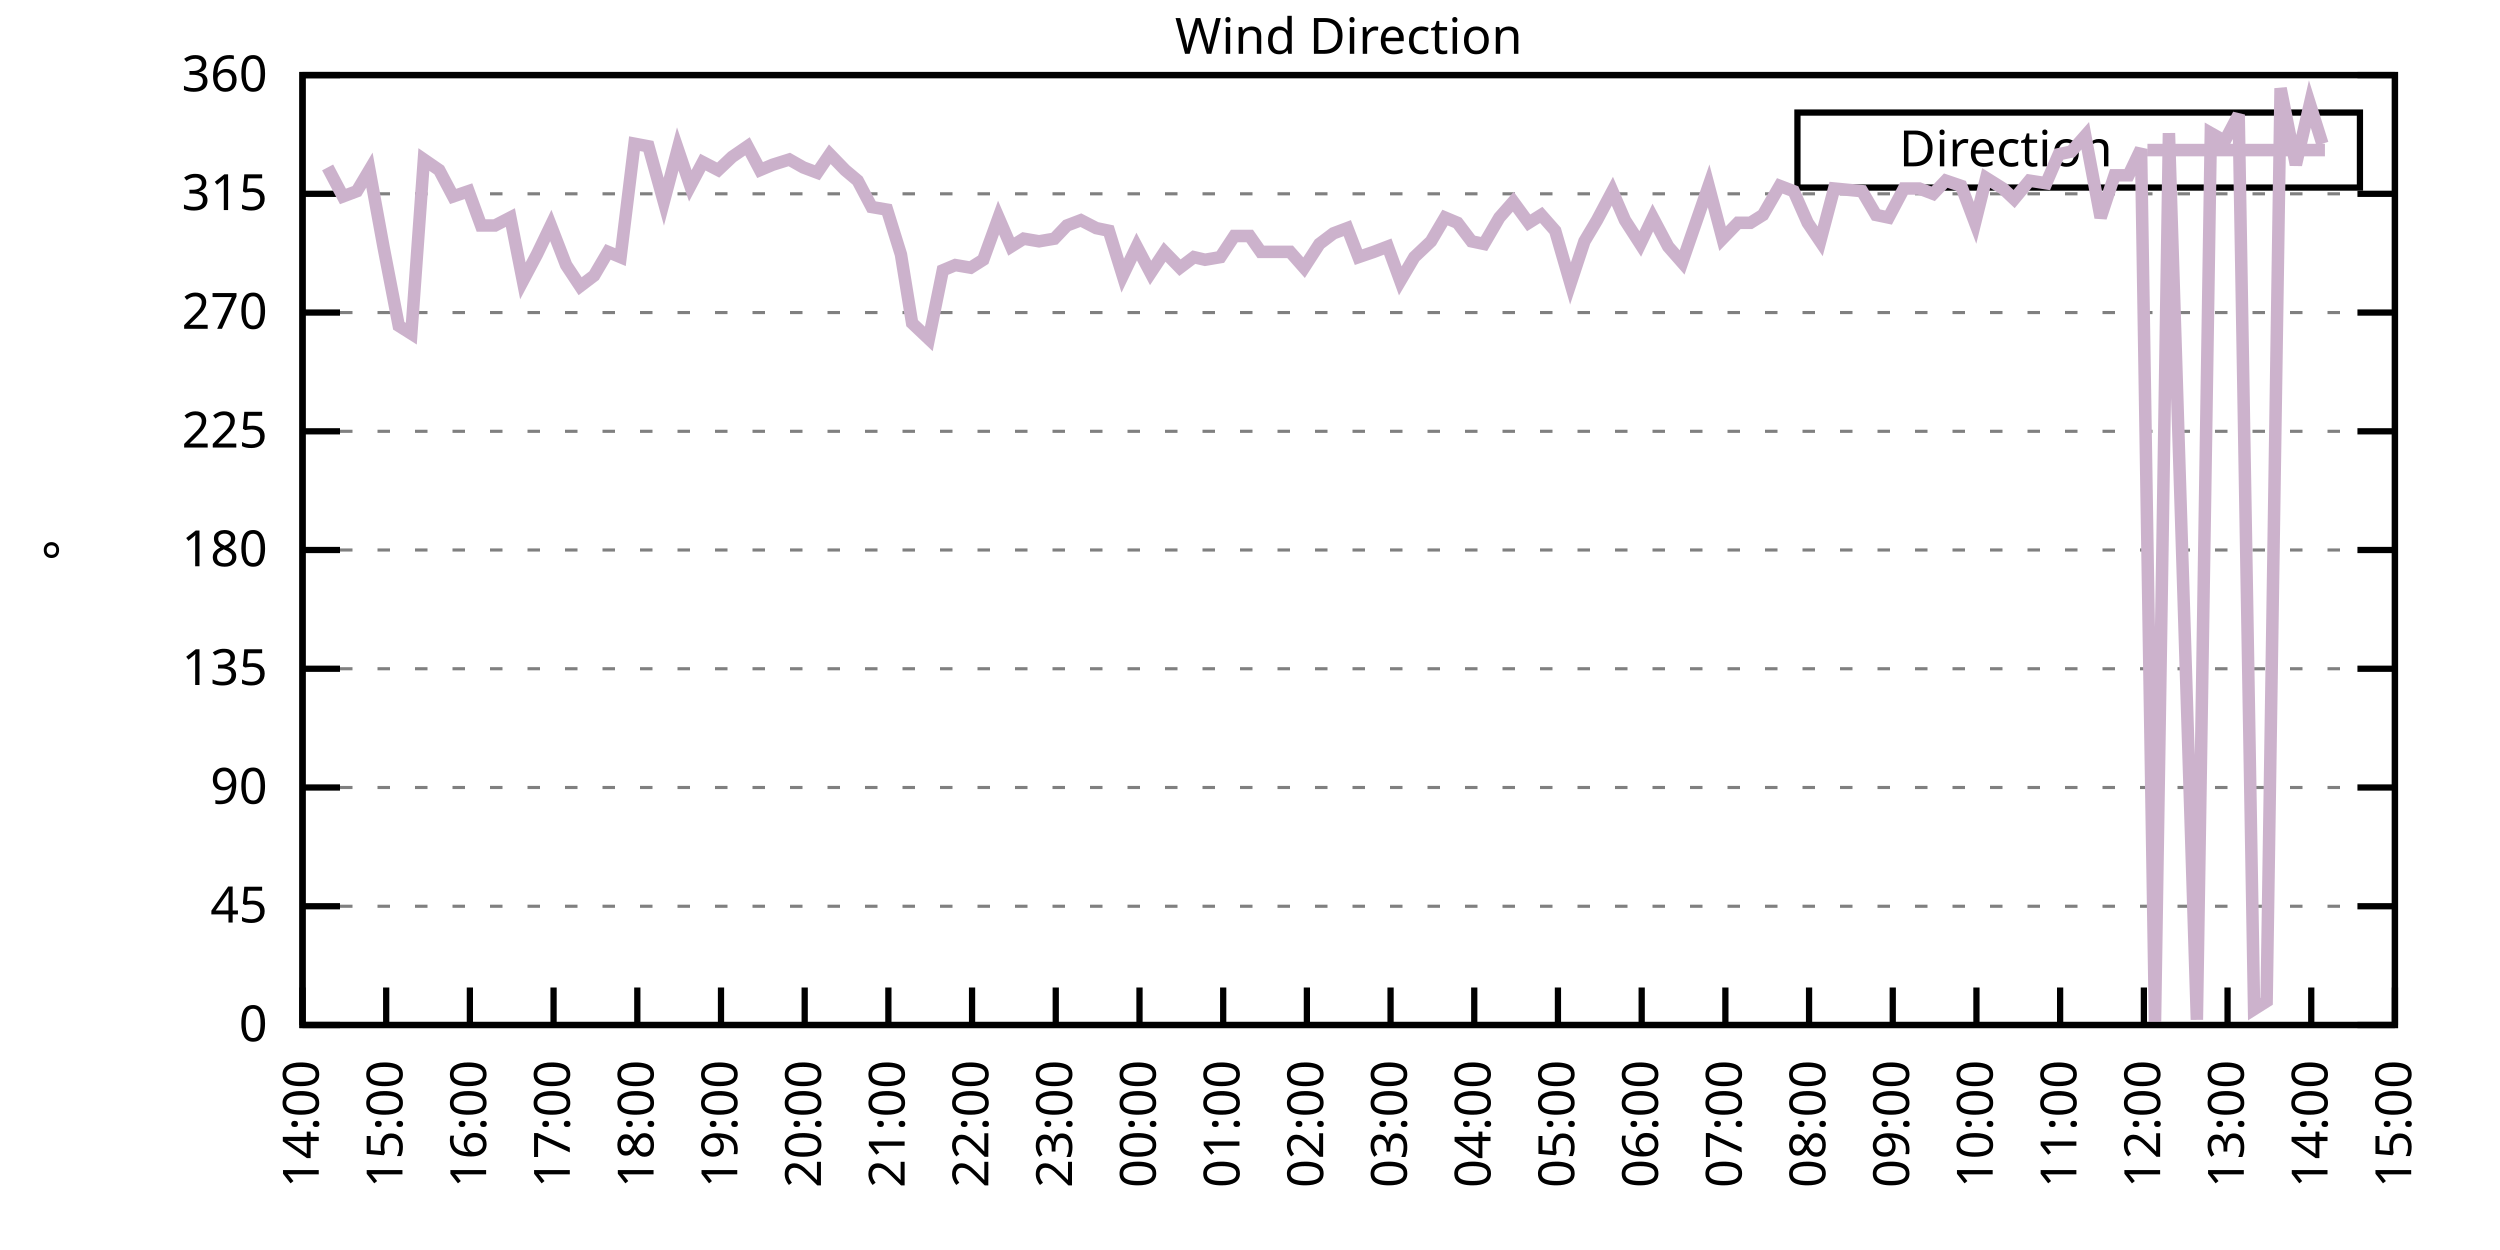
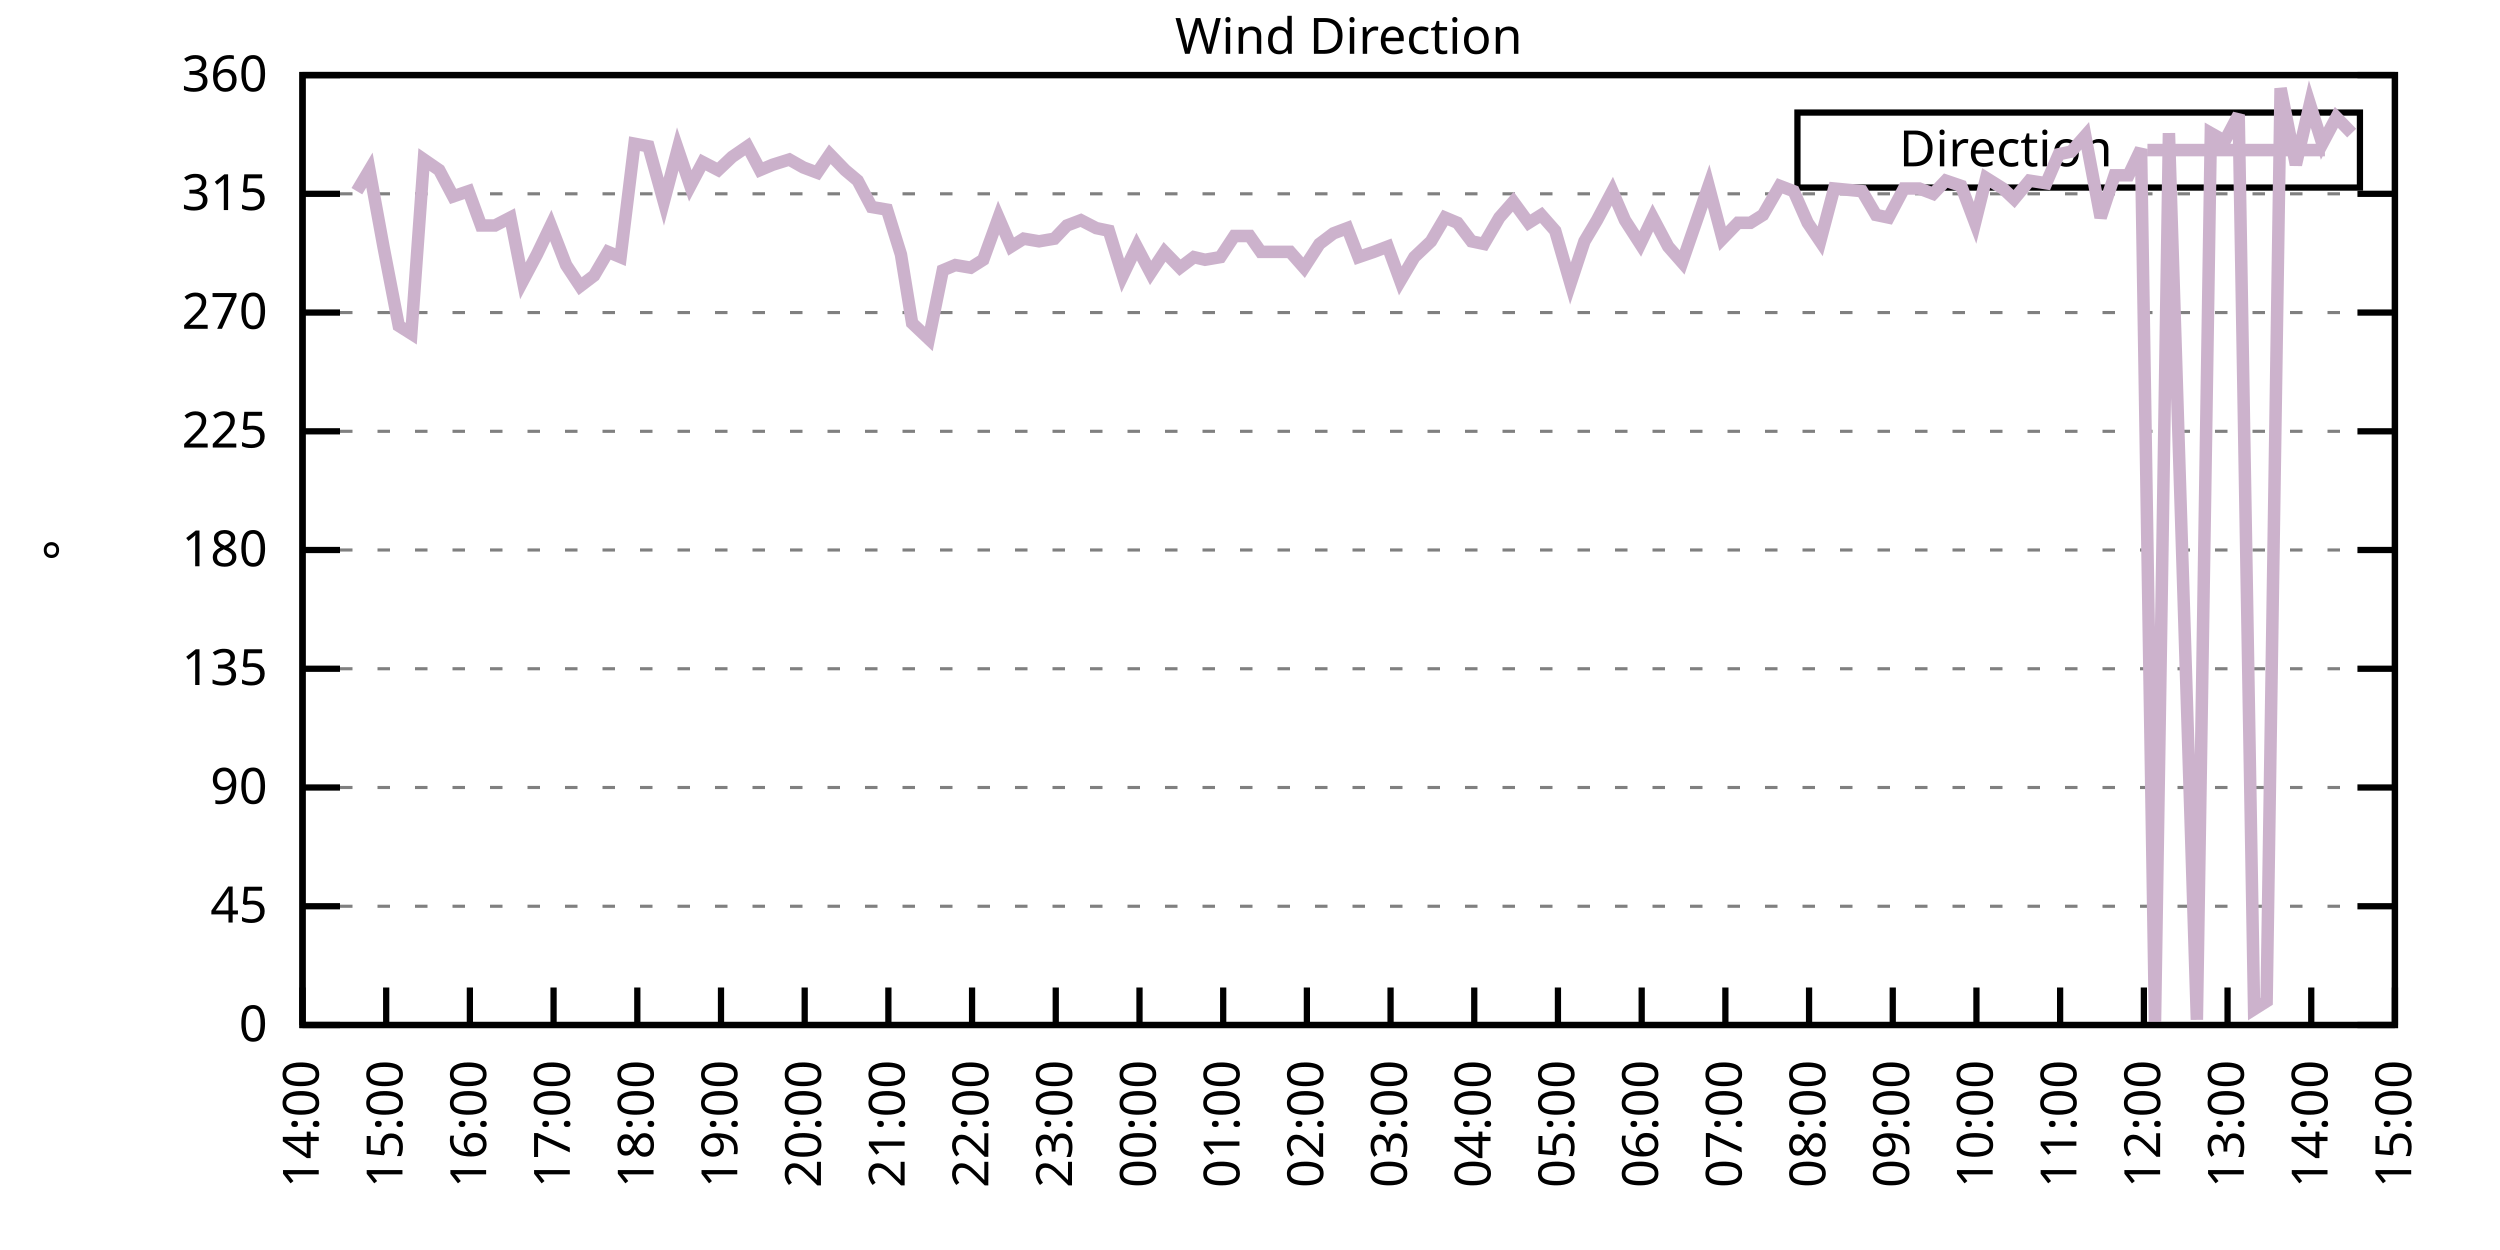
<svg xmlns="http://www.w3.org/2000/svg" xmlns:xlink="http://www.w3.org/1999/xlink" width="400" height="200" viewBox="0 0 400 200">
  <g id="gnuplot_canvas">
    <rect x="0" y="0" width="400" height="200" fill="none" />
    <defs>
      <circle id="gpDot" r="0.5" stroke-width="0.5" stroke="currentColor" />
      <path id="gpPt0" stroke-width="0.333" stroke="currentColor" d="M-1,0 h2 M0,-1 v2" />
      <path id="gpPt1" stroke-width="0.333" stroke="currentColor" d="M-1,-1 L1,1 M1,-1 L-1,1" />
      <path id="gpPt2" stroke-width="0.333" stroke="currentColor" d="M-1,0 L1,0 M0,-1 L0,1 M-1,-1 L1,1 M-1,1 L1,-1" />
      <rect id="gpPt3" stroke-width="0.333" stroke="currentColor" x="-1" y="-1" width="2" height="2" />
      <rect id="gpPt4" stroke-width="0.333" stroke="currentColor" fill="currentColor" x="-1" y="-1" width="2" height="2" />
      <circle id="gpPt5" stroke-width="0.333" stroke="currentColor" cx="0" cy="0" r="1" />
      <use xlink:href="#gpPt5" id="gpPt6" fill="currentColor" stroke="none" />
      <path id="gpPt7" stroke-width="0.333" stroke="currentColor" d="M0,-1.33 L-1.33,0.67 L1.33,0.67 z" />
      <use xlink:href="#gpPt7" id="gpPt8" fill="currentColor" stroke="none" />
      <use xlink:href="#gpPt7" id="gpPt9" stroke="currentColor" transform="rotate(180)" />
      <use xlink:href="#gpPt9" id="gpPt10" fill="currentColor" stroke="none" />
      <use xlink:href="#gpPt3" id="gpPt11" stroke="currentColor" transform="rotate(45)" />
      <use xlink:href="#gpPt11" id="gpPt12" fill="currentColor" stroke="none" />
      <path id="gpPt13" stroke-width="0.333" stroke="currentColor" d="M0,1.330 L1.265,0.411 L0.782,-1.067 L-0.782,-1.076 L-1.265,0.411 z" />
      <use xlink:href="#gpPt13" id="gpPt14" fill="currentColor" stroke="none" />
      <filter id="textbox" filterUnits="objectBoundingBox" x="0" y="0" height="1" width="1">
        <feFlood flood-color="white" flood-opacity="1" result="bgnd" />
        <feComposite in="SourceGraphic" in2="bgnd" operator="atop" />
      </filter>
      <filter id="greybox" filterUnits="objectBoundingBox" x="0" y="0" height="1" width="1">
        <feFlood flood-color="lightgrey" flood-opacity="1" result="grey" />
        <feComposite in="SourceGraphic" in2="grey" operator="atop" />
      </filter>
    </defs>
    <g fill="none" color="white" stroke="currentColor" stroke-width="1.00" stroke-linecap="butt" stroke-linejoin="miter">
</g>
    <g fill="none" color="black" stroke="currentColor" stroke-width="1.00" stroke-linecap="butt" stroke-linejoin="miter">
      <g stroke="none" shape-rendering="crispEdges">
        <polygon fill="rgb(255, 255, 255)" points="48.40,164.00 383.18,164.00 383.18,12.02 48.40,12.02 " />
      </g>
    </g>
    <g fill="none" color="black" stroke="currentColor" stroke-width="1.00" stroke-linecap="butt" stroke-linejoin="miter">
</g>
    <g fill="none" color="black" stroke="black" stroke-width="0.50" stroke-linecap="butt" stroke-linejoin="miter">
</g>
    <g fill="none" color="gray" stroke="currentColor" stroke-width="0.50" stroke-linecap="butt" stroke-linejoin="miter">
      <path stroke="gray" stroke-dasharray="2,4" class="gridline" d="M48.40,164.00 L383.19,164.00  " />
    </g>
    <g fill="none" color="gray" stroke="gray" stroke-width="1.00" stroke-linecap="butt" stroke-linejoin="miter">
</g>
    <g fill="none" color="black" stroke="currentColor" stroke-width="1.00" stroke-linecap="butt" stroke-linejoin="miter">
      <path stroke="black" d="M48.40,164.00 L54.40,164.00 M383.19,164.00 L377.19,164.00  " />
      <g transform="translate(42.80,166.60)" stroke="none" fill="black" font-family="Sans" font-size="8.00" text-anchor="end">
        <text>
          <tspan font-family="Sans"> 0</tspan>
        </text>
      </g>
    </g>
    <g fill="none" color="black" stroke="currentColor" stroke-width="1.00" stroke-linecap="butt" stroke-linejoin="miter">
</g>
    <g fill="none" color="black" stroke="black" stroke-width="0.50" stroke-linecap="butt" stroke-linejoin="miter">
</g>
    <g fill="none" color="gray" stroke="currentColor" stroke-width="0.50" stroke-linecap="butt" stroke-linejoin="miter">
      <path stroke="gray" stroke-dasharray="2,4" class="gridline" d="M48.40,145.00 L383.19,145.00  " />
    </g>
    <g fill="none" color="gray" stroke="gray" stroke-width="1.00" stroke-linecap="butt" stroke-linejoin="miter">
</g>
    <g fill="none" color="black" stroke="currentColor" stroke-width="1.00" stroke-linecap="butt" stroke-linejoin="miter">
      <path stroke="black" d="M48.40,145.00 L54.40,145.00 M383.19,145.00 L377.19,145.00  " />
      <g transform="translate(42.80,147.60)" stroke="none" fill="black" font-family="Sans" font-size="8.00" text-anchor="end">
        <text>
          <tspan font-family="Sans"> 45</tspan>
        </text>
      </g>
    </g>
    <g fill="none" color="black" stroke="currentColor" stroke-width="1.00" stroke-linecap="butt" stroke-linejoin="miter">
</g>
    <g fill="none" color="black" stroke="black" stroke-width="0.50" stroke-linecap="butt" stroke-linejoin="miter">
</g>
    <g fill="none" color="gray" stroke="currentColor" stroke-width="0.50" stroke-linecap="butt" stroke-linejoin="miter">
      <path stroke="gray" stroke-dasharray="2,4" class="gridline" d="M48.40,126.00 L383.19,126.00  " />
    </g>
    <g fill="none" color="gray" stroke="gray" stroke-width="1.00" stroke-linecap="butt" stroke-linejoin="miter">
</g>
    <g fill="none" color="black" stroke="currentColor" stroke-width="1.00" stroke-linecap="butt" stroke-linejoin="miter">
      <path stroke="black" d="M48.40,126.00 L54.40,126.00 M383.19,126.00 L377.19,126.00  " />
      <g transform="translate(42.80,128.60)" stroke="none" fill="black" font-family="Sans" font-size="8.00" text-anchor="end">
        <text>
          <tspan font-family="Sans"> 90</tspan>
        </text>
      </g>
    </g>
    <g fill="none" color="black" stroke="currentColor" stroke-width="1.00" stroke-linecap="butt" stroke-linejoin="miter">
</g>
    <g fill="none" color="black" stroke="black" stroke-width="0.50" stroke-linecap="butt" stroke-linejoin="miter">
</g>
    <g fill="none" color="gray" stroke="currentColor" stroke-width="0.50" stroke-linecap="butt" stroke-linejoin="miter">
      <path stroke="gray" stroke-dasharray="2,4" class="gridline" d="M48.40,107.00 L383.19,107.00  " />
    </g>
    <g fill="none" color="gray" stroke="gray" stroke-width="1.00" stroke-linecap="butt" stroke-linejoin="miter">
</g>
    <g fill="none" color="black" stroke="currentColor" stroke-width="1.00" stroke-linecap="butt" stroke-linejoin="miter">
      <path stroke="black" d="M48.40,107.00 L54.40,107.00 M383.19,107.00 L377.19,107.00  " />
      <g transform="translate(42.80,109.60)" stroke="none" fill="black" font-family="Sans" font-size="8.00" text-anchor="end">
        <text>
          <tspan font-family="Sans"> 135</tspan>
        </text>
      </g>
    </g>
    <g fill="none" color="black" stroke="currentColor" stroke-width="1.00" stroke-linecap="butt" stroke-linejoin="miter">
</g>
    <g fill="none" color="black" stroke="black" stroke-width="0.50" stroke-linecap="butt" stroke-linejoin="miter">
</g>
    <g fill="none" color="gray" stroke="currentColor" stroke-width="0.50" stroke-linecap="butt" stroke-linejoin="miter">
      <path stroke="gray" stroke-dasharray="2,4" class="gridline" d="M48.40,88.00 L383.19,88.00  " />
    </g>
    <g fill="none" color="gray" stroke="gray" stroke-width="1.00" stroke-linecap="butt" stroke-linejoin="miter">
</g>
    <g fill="none" color="black" stroke="currentColor" stroke-width="1.00" stroke-linecap="butt" stroke-linejoin="miter">
      <path stroke="black" d="M48.40,88.00 L54.40,88.00 M383.19,88.00 L377.19,88.00  " />
      <g transform="translate(42.80,90.60)" stroke="none" fill="black" font-family="Sans" font-size="8.00" text-anchor="end">
        <text>
          <tspan font-family="Sans"> 180</tspan>
        </text>
      </g>
    </g>
    <g fill="none" color="black" stroke="currentColor" stroke-width="1.00" stroke-linecap="butt" stroke-linejoin="miter">
</g>
    <g fill="none" color="black" stroke="black" stroke-width="0.50" stroke-linecap="butt" stroke-linejoin="miter">
</g>
    <g fill="none" color="gray" stroke="currentColor" stroke-width="0.50" stroke-linecap="butt" stroke-linejoin="miter">
      <path stroke="gray" stroke-dasharray="2,4" class="gridline" d="M48.40,69.01 L383.19,69.01  " />
    </g>
    <g fill="none" color="gray" stroke="gray" stroke-width="1.00" stroke-linecap="butt" stroke-linejoin="miter">
</g>
    <g fill="none" color="black" stroke="currentColor" stroke-width="1.00" stroke-linecap="butt" stroke-linejoin="miter">
      <path stroke="black" d="M48.40,69.01 L54.40,69.01 M383.19,69.01 L377.19,69.01  " />
      <g transform="translate(42.80,71.61)" stroke="none" fill="black" font-family="Sans" font-size="8.00" text-anchor="end">
        <text>
          <tspan font-family="Sans"> 225</tspan>
        </text>
      </g>
    </g>
    <g fill="none" color="black" stroke="currentColor" stroke-width="1.00" stroke-linecap="butt" stroke-linejoin="miter">
</g>
    <g fill="none" color="black" stroke="black" stroke-width="0.50" stroke-linecap="butt" stroke-linejoin="miter">
</g>
    <g fill="none" color="gray" stroke="currentColor" stroke-width="0.50" stroke-linecap="butt" stroke-linejoin="miter">
      <path stroke="gray" stroke-dasharray="2,4" class="gridline" d="M48.40,50.01 L383.19,50.01  " />
    </g>
    <g fill="none" color="gray" stroke="gray" stroke-width="1.00" stroke-linecap="butt" stroke-linejoin="miter">
</g>
    <g fill="none" color="black" stroke="currentColor" stroke-width="1.00" stroke-linecap="butt" stroke-linejoin="miter">
      <path stroke="black" d="M48.40,50.01 L54.40,50.01 M383.19,50.01 L377.19,50.01  " />
      <g transform="translate(42.80,52.61)" stroke="none" fill="black" font-family="Sans" font-size="8.00" text-anchor="end">
        <text>
          <tspan font-family="Sans"> 270</tspan>
        </text>
      </g>
    </g>
    <g fill="none" color="black" stroke="currentColor" stroke-width="1.00" stroke-linecap="butt" stroke-linejoin="miter">
</g>
    <g fill="none" color="black" stroke="black" stroke-width="0.50" stroke-linecap="butt" stroke-linejoin="miter">
</g>
    <g fill="none" color="gray" stroke="currentColor" stroke-width="0.50" stroke-linecap="butt" stroke-linejoin="miter">
      <path stroke="gray" stroke-dasharray="2,4" class="gridline" d="M48.40,31.01 L383.19,31.01  " />
    </g>
    <g fill="none" color="gray" stroke="gray" stroke-width="1.00" stroke-linecap="butt" stroke-linejoin="miter">
</g>
    <g fill="none" color="black" stroke="currentColor" stroke-width="1.00" stroke-linecap="butt" stroke-linejoin="miter">
      <path stroke="black" d="M48.40,31.01 L54.40,31.01 M383.19,31.01 L377.19,31.01  " />
      <g transform="translate(42.80,33.61)" stroke="none" fill="black" font-family="Sans" font-size="8.00" text-anchor="end">
        <text>
          <tspan font-family="Sans"> 315</tspan>
        </text>
      </g>
    </g>
    <g fill="none" color="black" stroke="currentColor" stroke-width="1.00" stroke-linecap="butt" stroke-linejoin="miter">
</g>
    <g fill="none" color="black" stroke="black" stroke-width="0.50" stroke-linecap="butt" stroke-linejoin="miter">
</g>
    <g fill="none" color="gray" stroke="currentColor" stroke-width="0.50" stroke-linecap="butt" stroke-linejoin="miter">
      <path stroke="gray" stroke-dasharray="2,4" class="gridline" d="M48.40,12.01 L383.19,12.01  " />
    </g>
    <g fill="none" color="gray" stroke="gray" stroke-width="1.00" stroke-linecap="butt" stroke-linejoin="miter">
</g>
    <g fill="none" color="black" stroke="currentColor" stroke-width="1.00" stroke-linecap="butt" stroke-linejoin="miter">
      <path stroke="black" d="M48.40,12.01 L54.40,12.01 M383.19,12.01 L377.19,12.01  " />
      <g transform="translate(42.80,14.61)" stroke="none" fill="black" font-family="Sans" font-size="8.00" text-anchor="end">
        <text>
          <tspan font-family="Sans"> 360</tspan>
        </text>
      </g>
    </g>
    <g fill="none" color="black" stroke="currentColor" stroke-width="1.00" stroke-linecap="butt" stroke-linejoin="miter">
      <path stroke="black" d="M48.40,164.00 L48.40,158.00  " />
      <g transform="translate(51.00,169.60) rotate(270.00)" stroke="none" fill="black" font-family="Sans" font-size="8.00" text-anchor="end">
        <text>
          <tspan font-family="Sans">14:00</tspan>
        </text>
      </g>
    </g>
    <g fill="none" color="black" stroke="currentColor" stroke-width="1.00" stroke-linecap="butt" stroke-linejoin="miter">
      <path stroke="black" d="M61.79,164.00 L61.79,158.00  " />
      <g transform="translate(64.39,169.60) rotate(270.00)" stroke="none" fill="black" font-family="Sans" font-size="8.00" text-anchor="end">
        <text>
          <tspan font-family="Sans">15:00</tspan>
        </text>
      </g>
    </g>
    <g fill="none" color="black" stroke="currentColor" stroke-width="1.00" stroke-linecap="butt" stroke-linejoin="miter">
      <path stroke="black" d="M75.18,164.00 L75.18,158.00  " />
      <g transform="translate(77.78,169.60) rotate(270.00)" stroke="none" fill="black" font-family="Sans" font-size="8.00" text-anchor="end">
        <text>
          <tspan font-family="Sans">16:00</tspan>
        </text>
      </g>
    </g>
    <g fill="none" color="black" stroke="currentColor" stroke-width="1.00" stroke-linecap="butt" stroke-linejoin="miter">
      <path stroke="black" d="M88.57,164.00 L88.57,158.00  " />
      <g transform="translate(91.17,169.60) rotate(270.00)" stroke="none" fill="black" font-family="Sans" font-size="8.00" text-anchor="end">
        <text>
          <tspan font-family="Sans">17:00</tspan>
        </text>
      </g>
    </g>
    <g fill="none" color="black" stroke="currentColor" stroke-width="1.00" stroke-linecap="butt" stroke-linejoin="miter">
      <path stroke="black" d="M101.97,164.00 L101.97,158.00  " />
      <g transform="translate(104.57,169.60) rotate(270.00)" stroke="none" fill="black" font-family="Sans" font-size="8.00" text-anchor="end">
        <text>
          <tspan font-family="Sans">18:00</tspan>
        </text>
      </g>
    </g>
    <g fill="none" color="black" stroke="currentColor" stroke-width="1.00" stroke-linecap="butt" stroke-linejoin="miter">
      <path stroke="black" d="M115.36,164.00 L115.36,158.00  " />
      <g transform="translate(117.96,169.60) rotate(270.00)" stroke="none" fill="black" font-family="Sans" font-size="8.00" text-anchor="end">
        <text>
          <tspan font-family="Sans">19:00</tspan>
        </text>
      </g>
    </g>
    <g fill="none" color="black" stroke="currentColor" stroke-width="1.00" stroke-linecap="butt" stroke-linejoin="miter">
      <path stroke="black" d="M128.75,164.00 L128.75,158.00  " />
      <g transform="translate(131.35,169.60) rotate(270.00)" stroke="none" fill="black" font-family="Sans" font-size="8.00" text-anchor="end">
        <text>
          <tspan font-family="Sans">20:00</tspan>
        </text>
      </g>
    </g>
    <g fill="none" color="black" stroke="currentColor" stroke-width="1.00" stroke-linecap="butt" stroke-linejoin="miter">
      <path stroke="black" d="M142.14,164.00 L142.14,158.00  " />
      <g transform="translate(144.74,169.60) rotate(270.00)" stroke="none" fill="black" font-family="Sans" font-size="8.00" text-anchor="end">
        <text>
          <tspan font-family="Sans">21:00</tspan>
        </text>
      </g>
    </g>
    <g fill="none" color="black" stroke="currentColor" stroke-width="1.00" stroke-linecap="butt" stroke-linejoin="miter">
      <path stroke="black" d="M155.53,164.00 L155.53,158.00  " />
      <g transform="translate(158.13,169.60) rotate(270.00)" stroke="none" fill="black" font-family="Sans" font-size="8.00" text-anchor="end">
        <text>
          <tspan font-family="Sans">22:00</tspan>
        </text>
      </g>
    </g>
    <g fill="none" color="black" stroke="currentColor" stroke-width="1.00" stroke-linecap="butt" stroke-linejoin="miter">
      <path stroke="black" d="M168.92,164.00 L168.92,158.00  " />
      <g transform="translate(171.52,169.60) rotate(270.00)" stroke="none" fill="black" font-family="Sans" font-size="8.00" text-anchor="end">
        <text>
          <tspan font-family="Sans">23:00</tspan>
        </text>
      </g>
    </g>
    <g fill="none" color="black" stroke="currentColor" stroke-width="1.00" stroke-linecap="butt" stroke-linejoin="miter">
      <path stroke="black" d="M182.32,164.00 L182.32,158.00  " />
      <g transform="translate(184.92,169.60) rotate(270.00)" stroke="none" fill="black" font-family="Sans" font-size="8.00" text-anchor="end">
        <text>
          <tspan font-family="Sans">00:00</tspan>
        </text>
      </g>
    </g>
    <g fill="none" color="black" stroke="currentColor" stroke-width="1.00" stroke-linecap="butt" stroke-linejoin="miter">
      <path stroke="black" d="M195.71,164.00 L195.71,158.00  " />
      <g transform="translate(198.31,169.60) rotate(270.00)" stroke="none" fill="black" font-family="Sans" font-size="8.00" text-anchor="end">
        <text>
          <tspan font-family="Sans">01:00</tspan>
        </text>
      </g>
    </g>
    <g fill="none" color="black" stroke="currentColor" stroke-width="1.00" stroke-linecap="butt" stroke-linejoin="miter">
      <path stroke="black" d="M209.10,164.00 L209.10,158.00  " />
      <g transform="translate(211.70,169.60) rotate(270.00)" stroke="none" fill="black" font-family="Sans" font-size="8.00" text-anchor="end">
        <text>
          <tspan font-family="Sans">02:00</tspan>
        </text>
      </g>
    </g>
    <g fill="none" color="black" stroke="currentColor" stroke-width="1.00" stroke-linecap="butt" stroke-linejoin="miter">
      <path stroke="black" d="M222.49,164.00 L222.49,158.00  " />
      <g transform="translate(225.09,169.60) rotate(270.00)" stroke="none" fill="black" font-family="Sans" font-size="8.00" text-anchor="end">
        <text>
          <tspan font-family="Sans">03:00</tspan>
        </text>
      </g>
    </g>
    <g fill="none" color="black" stroke="currentColor" stroke-width="1.00" stroke-linecap="butt" stroke-linejoin="miter">
      <path stroke="black" d="M235.88,164.00 L235.88,158.00  " />
      <g transform="translate(238.48,169.60) rotate(270.00)" stroke="none" fill="black" font-family="Sans" font-size="8.00" text-anchor="end">
        <text>
          <tspan font-family="Sans">04:00</tspan>
        </text>
      </g>
    </g>
    <g fill="none" color="black" stroke="currentColor" stroke-width="1.00" stroke-linecap="butt" stroke-linejoin="miter">
      <path stroke="black" d="M249.27,164.00 L249.27,158.00  " />
      <g transform="translate(251.87,169.60) rotate(270.00)" stroke="none" fill="black" font-family="Sans" font-size="8.00" text-anchor="end">
        <text>
          <tspan font-family="Sans">05:00</tspan>
        </text>
      </g>
    </g>
    <g fill="none" color="black" stroke="currentColor" stroke-width="1.00" stroke-linecap="butt" stroke-linejoin="miter">
      <path stroke="black" d="M262.67,164.00 L262.67,158.00  " />
      <g transform="translate(265.27,169.60) rotate(270.00)" stroke="none" fill="black" font-family="Sans" font-size="8.00" text-anchor="end">
        <text>
          <tspan font-family="Sans">06:00</tspan>
        </text>
      </g>
    </g>
    <g fill="none" color="black" stroke="currentColor" stroke-width="1.00" stroke-linecap="butt" stroke-linejoin="miter">
      <path stroke="black" d="M276.06,164.00 L276.06,158.00  " />
      <g transform="translate(278.66,169.60) rotate(270.00)" stroke="none" fill="black" font-family="Sans" font-size="8.00" text-anchor="end">
        <text>
          <tspan font-family="Sans">07:00</tspan>
        </text>
      </g>
    </g>
    <g fill="none" color="black" stroke="currentColor" stroke-width="1.00" stroke-linecap="butt" stroke-linejoin="miter">
      <path stroke="black" d="M289.45,164.00 L289.45,158.00  " />
      <g transform="translate(292.05,169.60) rotate(270.00)" stroke="none" fill="black" font-family="Sans" font-size="8.00" text-anchor="end">
        <text>
          <tspan font-family="Sans">08:00</tspan>
        </text>
      </g>
    </g>
    <g fill="none" color="black" stroke="currentColor" stroke-width="1.00" stroke-linecap="butt" stroke-linejoin="miter">
      <path stroke="black" d="M302.84,164.00 L302.84,158.00  " />
      <g transform="translate(305.44,169.60) rotate(270.00)" stroke="none" fill="black" font-family="Sans" font-size="8.00" text-anchor="end">
        <text>
          <tspan font-family="Sans">09:00</tspan>
        </text>
      </g>
    </g>
    <g fill="none" color="black" stroke="currentColor" stroke-width="1.00" stroke-linecap="butt" stroke-linejoin="miter">
      <path stroke="black" d="M316.23,164.00 L316.23,158.00  " />
      <g transform="translate(318.83,169.60) rotate(270.00)" stroke="none" fill="black" font-family="Sans" font-size="8.00" text-anchor="end">
        <text>
          <tspan font-family="Sans">10:00</tspan>
        </text>
      </g>
    </g>
    <g fill="none" color="black" stroke="currentColor" stroke-width="1.00" stroke-linecap="butt" stroke-linejoin="miter">
      <path stroke="black" d="M329.62,164.00 L329.62,158.00  " />
      <g transform="translate(332.22,169.60) rotate(270.00)" stroke="none" fill="black" font-family="Sans" font-size="8.00" text-anchor="end">
        <text>
          <tspan font-family="Sans">11:00</tspan>
        </text>
      </g>
    </g>
    <g fill="none" color="black" stroke="currentColor" stroke-width="1.00" stroke-linecap="butt" stroke-linejoin="miter">
      <path stroke="black" d="M343.02,164.00 L343.02,158.00  " />
      <g transform="translate(345.62,169.60) rotate(270.00)" stroke="none" fill="black" font-family="Sans" font-size="8.00" text-anchor="end">
        <text>
          <tspan font-family="Sans">12:00</tspan>
        </text>
      </g>
    </g>
    <g fill="none" color="black" stroke="currentColor" stroke-width="1.00" stroke-linecap="butt" stroke-linejoin="miter">
      <path stroke="black" d="M356.41,164.00 L356.41,158.00  " />
      <g transform="translate(359.01,169.60) rotate(270.00)" stroke="none" fill="black" font-family="Sans" font-size="8.00" text-anchor="end">
        <text>
          <tspan font-family="Sans">13:00</tspan>
        </text>
      </g>
    </g>
    <g fill="none" color="black" stroke="currentColor" stroke-width="1.00" stroke-linecap="butt" stroke-linejoin="miter">
      <path stroke="black" d="M369.80,164.00 L369.80,158.00  " />
      <g transform="translate(372.40,169.60) rotate(270.00)" stroke="none" fill="black" font-family="Sans" font-size="8.00" text-anchor="end">
        <text>
          <tspan font-family="Sans">14:00</tspan>
        </text>
      </g>
    </g>
    <g fill="none" color="black" stroke="currentColor" stroke-width="1.00" stroke-linecap="butt" stroke-linejoin="miter">
      <path stroke="black" d="M383.19,164.00 L383.19,158.00  " />
      <g transform="translate(385.79,169.60) rotate(270.00)" stroke="none" fill="black" font-family="Sans" font-size="8.00" text-anchor="end">
        <text>
          <tspan font-family="Sans">15:00</tspan>
        </text>
      </g>
    </g>
    <g fill="none" color="black" stroke="currentColor" stroke-width="1.00" stroke-linecap="butt" stroke-linejoin="miter">
</g>
    <g fill="none" color="black" stroke="currentColor" stroke-width="1.00" stroke-linecap="butt" stroke-linejoin="miter">
      <path stroke="black" d="M48.40,12.01 L48.40,164.00 L383.19,164.00 L383.19,12.01 L48.40,12.01 Z  " />
    </g>
    <g fill="none" color="black" stroke="currentColor" stroke-width="1.00" stroke-linecap="butt" stroke-linejoin="miter">
</g>
    <g fill="none" color="black" stroke="currentColor" stroke-width="1.00" stroke-linecap="butt" stroke-linejoin="miter">
      <path stroke="black" d="M287.59,30.01 L287.59,18.01 L377.59,18.01 L377.59,30.01 L287.59,30.01 Z  " />
    </g>
    <g id="Wind_direction_plot_1">
      <g fill="none" color="white" stroke="black" stroke-width="2.00" stroke-linecap="butt" stroke-linejoin="miter">
</g>
      <g fill="none" color="black" stroke="currentColor" stroke-width="2.00" stroke-linecap="butt" stroke-linejoin="miter">
        <g transform="translate(337.99,26.61)" stroke="none" fill="black" font-family="Sans" font-size="8.00" text-anchor="end">
          <text>
            <tspan font-family="Sans">Direction</tspan>
          </text>
        </g>
      </g>
      <g fill="none" color="black" stroke="currentColor" stroke-width="2.00" stroke-linecap="butt" stroke-linejoin="miter">
-         <path stroke="rgb(204, 178, 204)" d="M343.59,24.01 L371.99,24.01 M52.42,26.79 L54.87,31.43 L57.10,30.59 L59.11,27.21 L61.35,39.45 L63.80,52.12   L65.81,53.39 L67.82,25.52 L70.27,27.21 L72.50,31.43 L74.96,30.59 L76.97,36.08 L79.20,36.08 L81.66,34.81   L83.66,44.94 L85.90,40.72 L88.13,36.08 L90.58,42.41 L92.82,45.79 L95.05,44.10 L97.28,40.30 L99.29,41.14   L101.52,22.99 L103.75,23.41 L106.21,32.28 L108.44,23.83 L110.45,29.74 L112.46,25.94 L114.91,27.21 L117.14,25.10   L119.60,23.41 L121.61,27.21 L123.62,26.36 L126.29,25.52 L128.53,26.79 L130.76,27.63 L132.77,24.68 L135.22,27.21   L137.23,28.90 L139.46,33.12 L141.92,33.54 L144.15,40.72 L145.94,51.70 L148.61,54.23 L150.85,43.25 L152.85,42.41   L155.31,42.83 L157.32,41.56 L159.77,34.81 L161.78,39.45 L163.79,38.19 L166.25,38.61 L168.70,38.19 L170.71,36.08   L172.94,35.23 L175.40,36.50 L177.41,36.92 L179.64,44.10 L181.87,39.45 L184.10,43.67 L186.33,40.30 L188.79,42.83   L191.02,41.14 L192.81,41.56 L195.26,41.14 L197.49,37.76 L199.95,37.76 L201.73,40.30 L204.41,40.30 L206.42,40.30   L208.65,42.83 L211.11,39.03 L213.34,37.34 L215.57,36.50 L217.36,41.14 L219.81,40.30 L222.04,39.45 L224.05,44.94   L226.29,41.14 L228.96,38.61 L231.20,34.81 L233.20,35.65 L235.44,38.61 L237.44,39.03 L239.90,34.81 L242.13,32.28   L244.59,35.65 L246.60,34.39 L248.83,36.92 L251.28,45.36 L253.51,38.61 L255.52,35.23 L257.98,30.59 L259.99,35.23   L262.44,39.03 L264.45,34.81 L266.91,39.45 L269.14,41.99 L273.38,29.74 L275.61,38.19 L278.07,35.65 L280.07,35.65   L282.08,34.39 L284.76,29.74 L286.99,30.59 L289.23,35.65 L291.23,38.61 L293.47,30.16 L297.93,30.59 L300.16,34.39   L302.17,34.81 L304.63,30.16 L307.08,30.16 L309.31,31.01 L311.32,28.90 L313.78,29.74 L316.01,35.65 L317.79,28.48   L320.47,30.16 L322.26,31.85 L324.71,28.90 L327.39,29.32 L329.40,24.68 L331.41,24.25 L333.64,21.72 L336.10,34.81   L338.33,28.05 L340.56,28.05 L342.57,23.83 L344.80,163.58 L347.03,21.30 L351.50,163.16 L353.73,21.30 L355.96,22.56   L358.19,18.34 L360.65,161.47 L362.66,160.20 L364.89,14.12 L367.34,26.36 L369.58,16.65 L371.58,22.99  " />
+         <path stroke="rgb(204, 178, 204)" d="M343.59,24.01 L371.99,24.01 M57.10,30.59 L59.11,27.21 L61.35,39.45 L63.80,52.12 L65.81,53.39 L67.82,25.52   L70.27,27.21 L72.50,31.43 L74.96,30.59 L76.97,36.08 L79.20,36.08 L81.66,34.81 L83.66,44.94 L85.90,40.72   L88.13,36.08 L90.58,42.41 L92.82,45.79 L95.05,44.10 L97.28,40.30 L99.29,41.14 L101.52,22.99 L103.75,23.41   L106.21,32.28 L108.44,23.83 L110.45,29.74 L112.46,25.94 L114.91,27.21 L117.14,25.10 L119.60,23.41 L121.61,27.21   L123.62,26.36 L126.29,25.52 L128.53,26.79 L130.76,27.63 L132.77,24.68 L135.22,27.21 L137.23,28.90 L139.46,33.12   L141.92,33.54 L144.15,40.72 L145.94,51.70 L148.61,54.23 L150.85,43.25 L152.85,42.41 L155.31,42.83 L157.32,41.56   L159.77,34.81 L161.78,39.45 L163.79,38.19 L166.25,38.61 L168.70,38.19 L170.71,36.08 L172.94,35.23 L175.40,36.50   L177.41,36.92 L179.64,44.10 L181.87,39.45 L184.10,43.67 L186.33,40.30 L188.79,42.83 L191.02,41.14 L192.81,41.56   L195.26,41.14 L197.49,37.76 L199.95,37.76 L201.73,40.30 L204.41,40.30 L206.42,40.30 L208.65,42.83 L211.11,39.03   L213.34,37.34 L215.57,36.50 L217.36,41.14 L219.81,40.30 L222.04,39.45 L224.05,44.94 L226.29,41.14 L228.96,38.61   L231.20,34.81 L233.20,35.65 L235.44,38.61 L237.44,39.03 L239.90,34.81 L242.13,32.28 L244.59,35.65 L246.60,34.39   L248.83,36.92 L251.28,45.36 L253.51,38.61 L255.52,35.23 L257.98,30.59 L259.99,35.23 L262.44,39.03 L264.45,34.81   L266.91,39.45 L269.14,41.99 L273.38,29.74 L275.61,38.19 L278.07,35.65 L280.07,35.65 L282.08,34.39 L284.76,29.74   L286.99,30.59 L289.23,35.65 L291.23,38.61 L293.47,30.16 L297.93,30.59 L300.16,34.39 L302.17,34.81 L304.63,30.16   L307.08,30.16 L309.31,31.01 L311.32,28.90 L313.78,29.74 L316.01,35.65 L317.79,28.48 L320.47,30.16 L322.26,31.85   L324.71,28.90 L327.39,29.32 L329.40,24.68 L331.41,24.25 L333.64,21.72 L336.10,34.81 L338.33,28.05 L340.56,28.05   L342.57,23.83 L344.80,163.58 L347.03,21.30 L351.50,163.16 L353.73,21.30 L355.96,22.56 L358.19,18.34 L360.65,161.47   L362.66,160.20 L364.89,14.12 L367.34,26.36 L369.58,16.65 L371.58,22.99 L373.82,18.77 L376.27,21.30  " />
      </g>
    </g>
    <g fill="none" color="black" stroke="currentColor" stroke-width="2.00" stroke-linecap="butt" stroke-linejoin="miter">
</g>
    <g fill="none" color="black" stroke="black" stroke-width="1.00" stroke-linecap="butt" stroke-linejoin="miter">
</g>
    <g fill="none" color="black" stroke="currentColor" stroke-width="1.00" stroke-linecap="butt" stroke-linejoin="miter">
      <path stroke="black" d="M48.40,12.01 L48.40,164.00 L383.19,164.00 L383.19,12.01 L48.40,12.01 Z  " />
      <g transform="translate(12.80,88.01) rotate(270.00)" stroke="none" fill="black" font-family="Sans" font-size="8.00" text-anchor="middle">
        <text>
          <tspan font-family="Sans">°</tspan>
        </text>
      </g>
    </g>
    <g fill="none" color="black" stroke="currentColor" stroke-width="1.00" stroke-linecap="butt" stroke-linejoin="miter">
</g>
    <g fill="none" color="black" stroke="currentColor" stroke-width="1.00" stroke-linecap="butt" stroke-linejoin="miter">
      <g transform="translate(215.79,8.61)" stroke="none" fill="black" font-family="Sans" font-size="8.00" text-anchor="middle">
        <text>
          <tspan font-family="Sans">Wind Direction</tspan>
        </text>
      </g>
    </g>
    <g fill="none" color="black" stroke="currentColor" stroke-width="1.00" stroke-linecap="butt" stroke-linejoin="miter">
</g>
  </g>
</svg>
